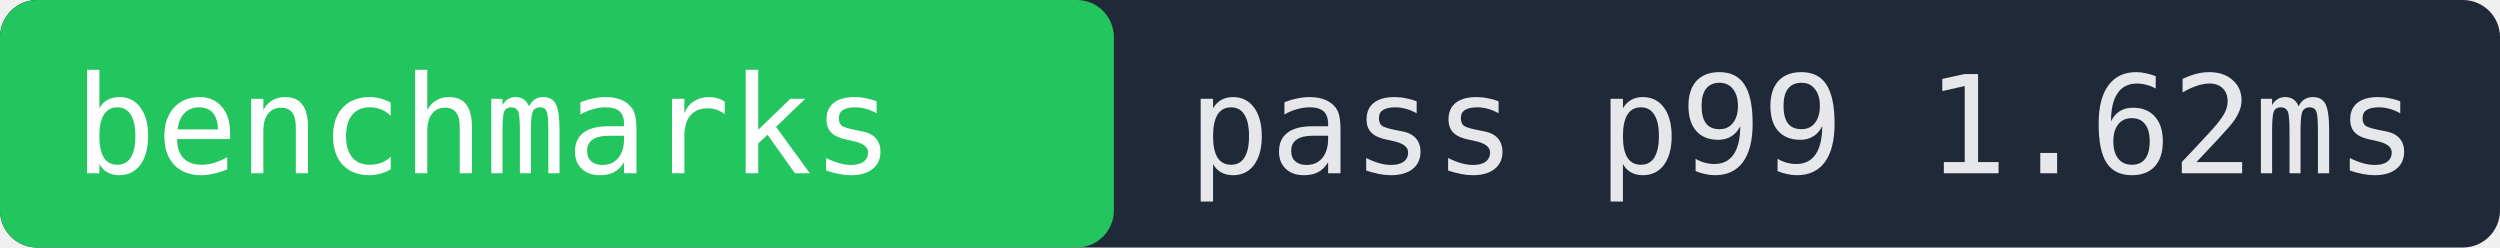
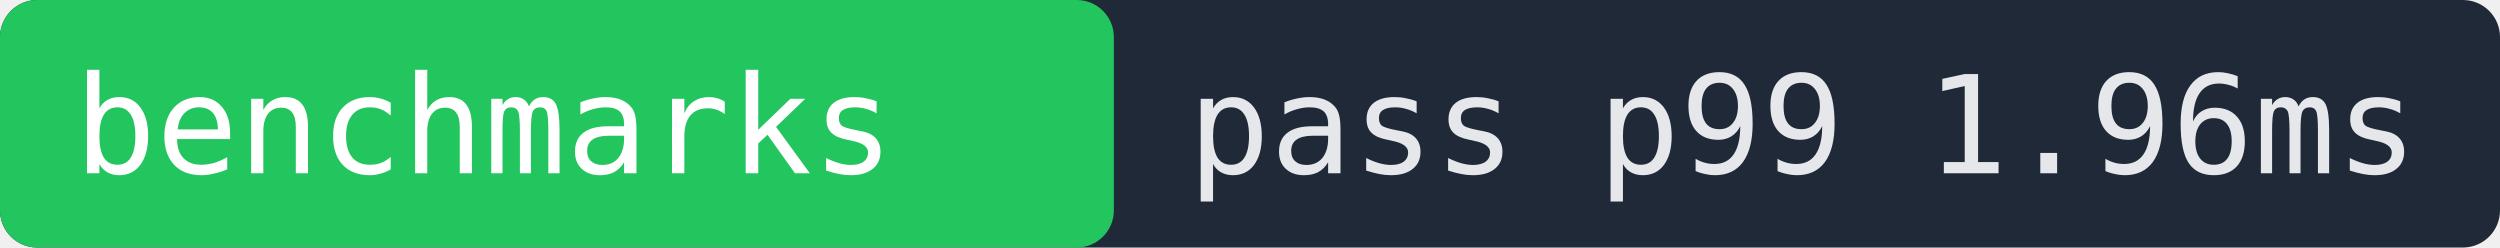
- <svg xmlns="http://www.w3.org/2000/svg" width="202" height="20" role="img" aria-label="benchmarks pass p99 1.62ms">
+ <svg xmlns="http://www.w3.org/2000/svg" width="202" height="20" role="img" aria-label="benchmarks pass p99 1.96ms">
  <rect width="202" height="20" fill="#1f2937" rx="3" />
  <rect x="0" width="90" height="20" fill="#22c55e" rx="3" />
  <text x="6" y="14" fill="#ffffff" font-family="monospace" font-size="11">benchmarks</text>
-   <text x="96" y="14" fill="#e5e7eb" font-family="monospace" font-size="11">pass p99 1.62ms</text>
+   <text x="96" y="14" fill="#e5e7eb" font-family="monospace" font-size="11">pass p99 1.96ms</text>
</svg>
